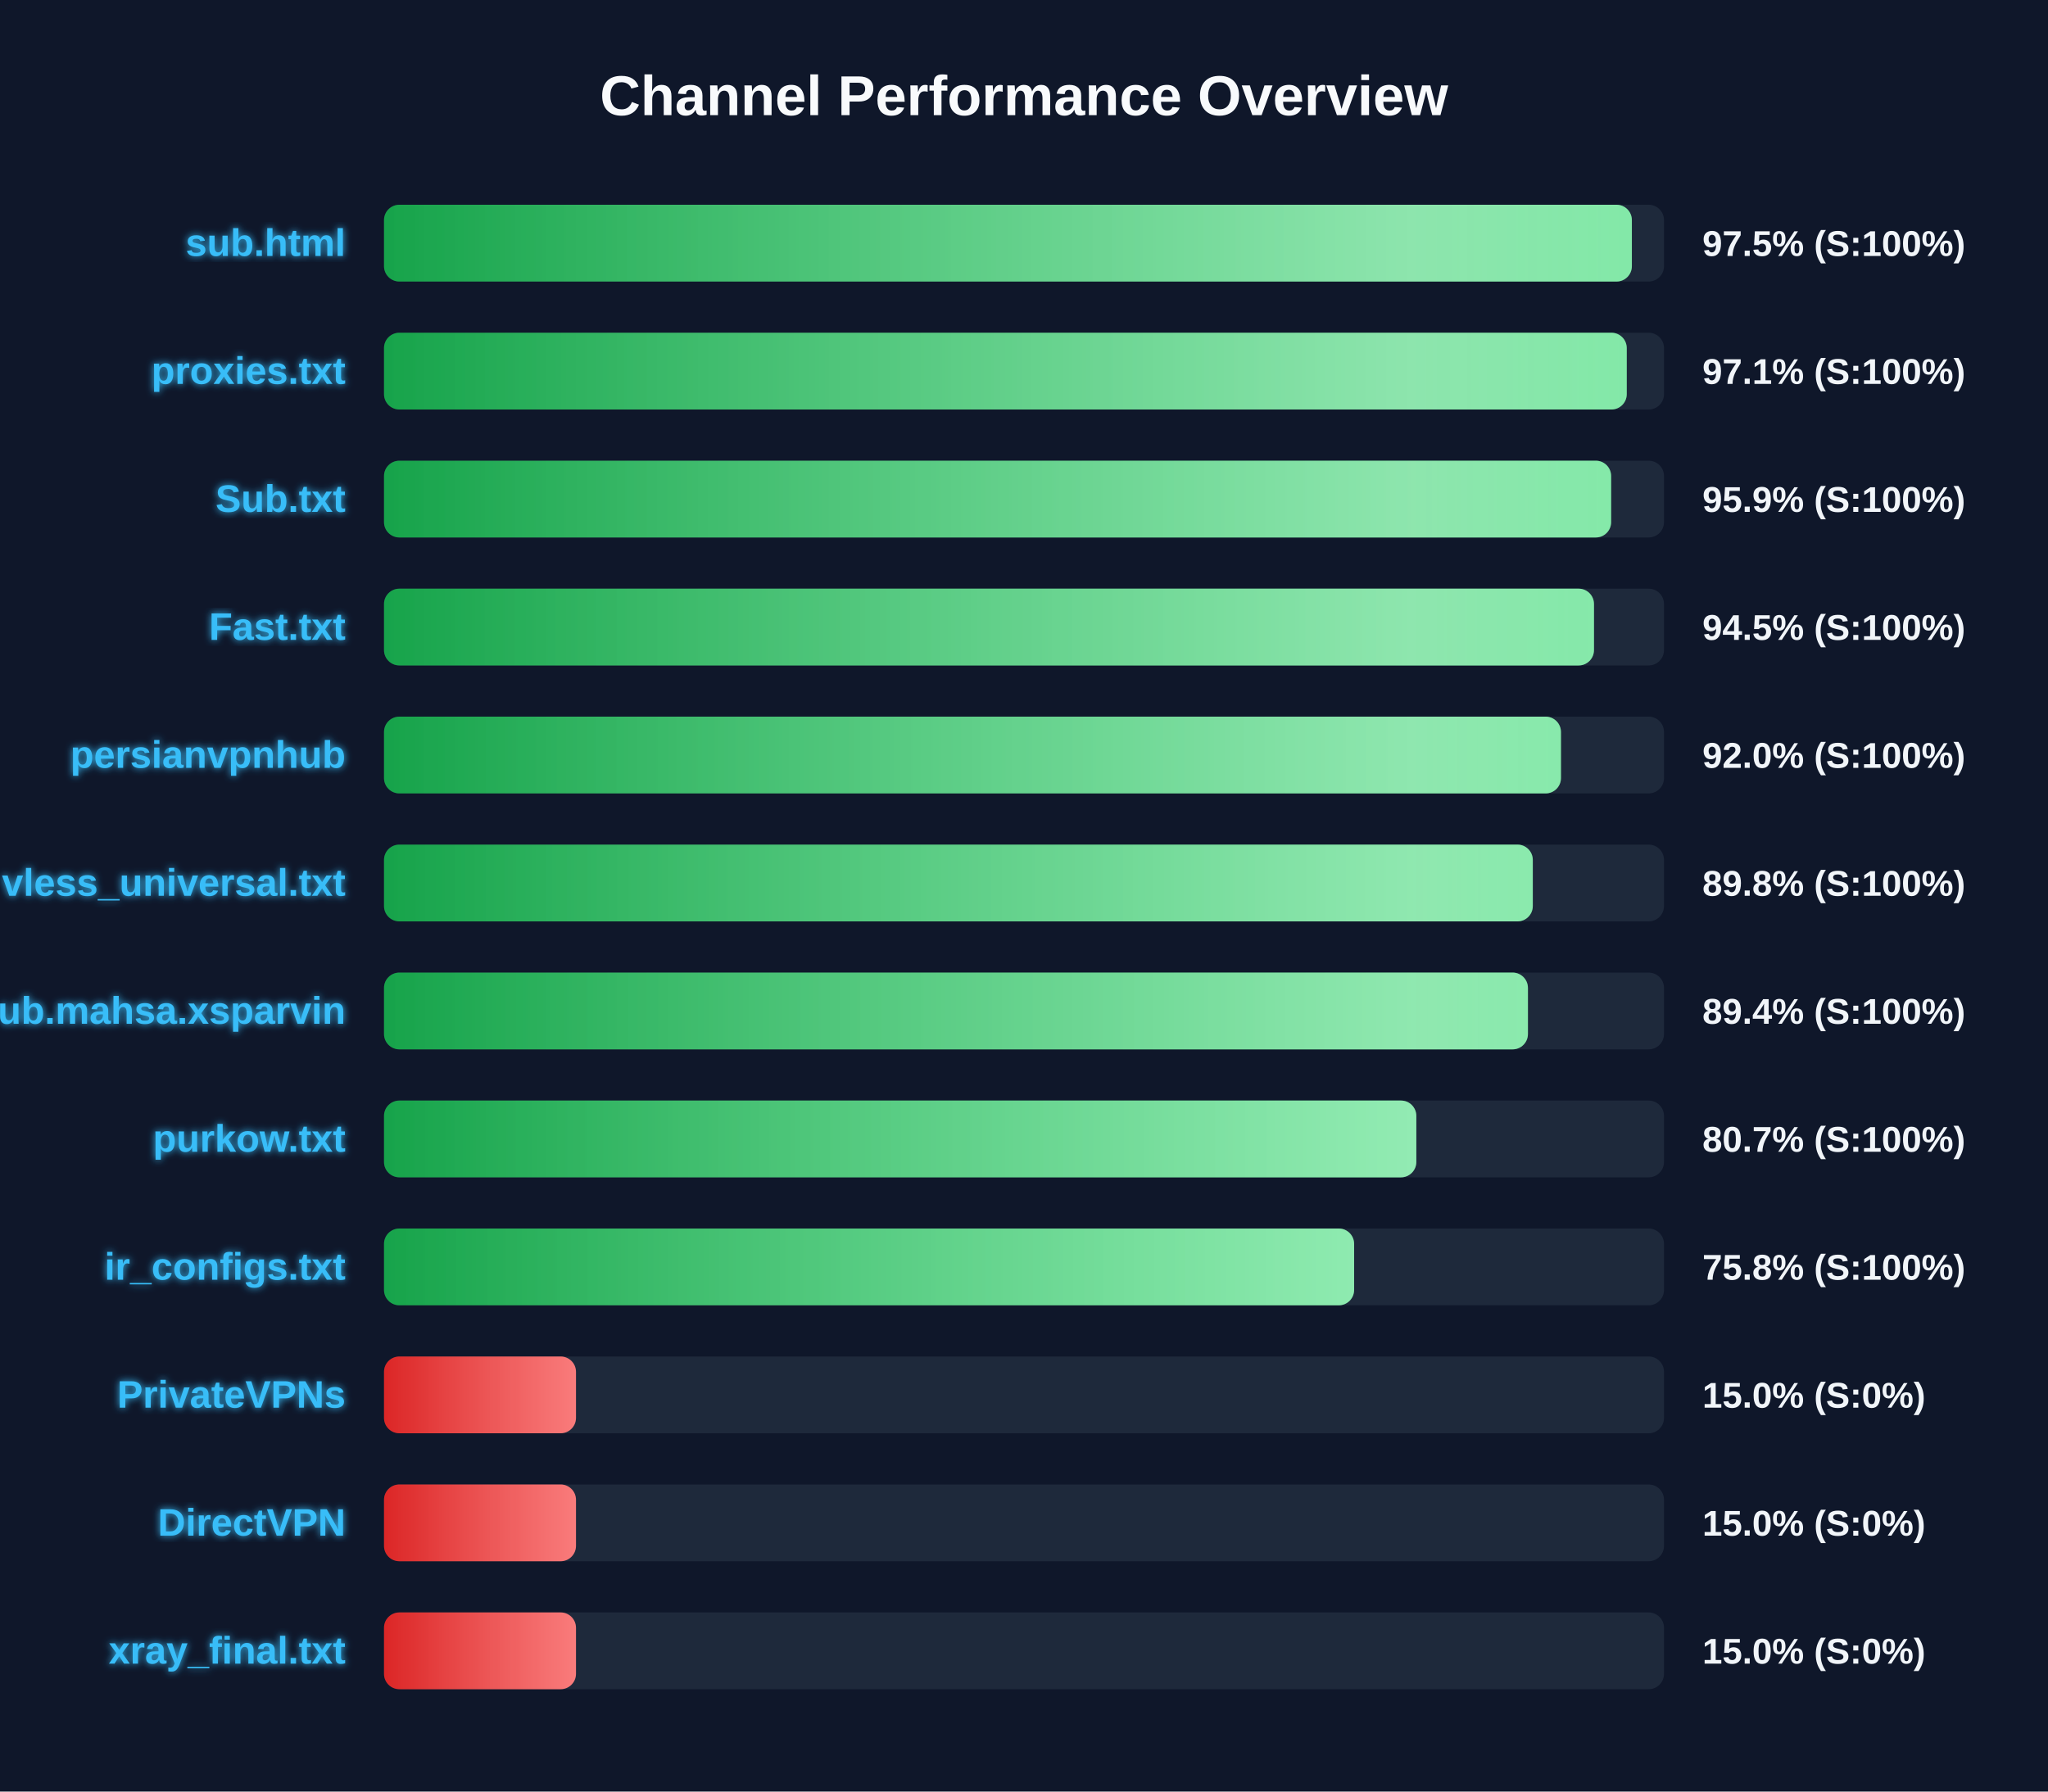
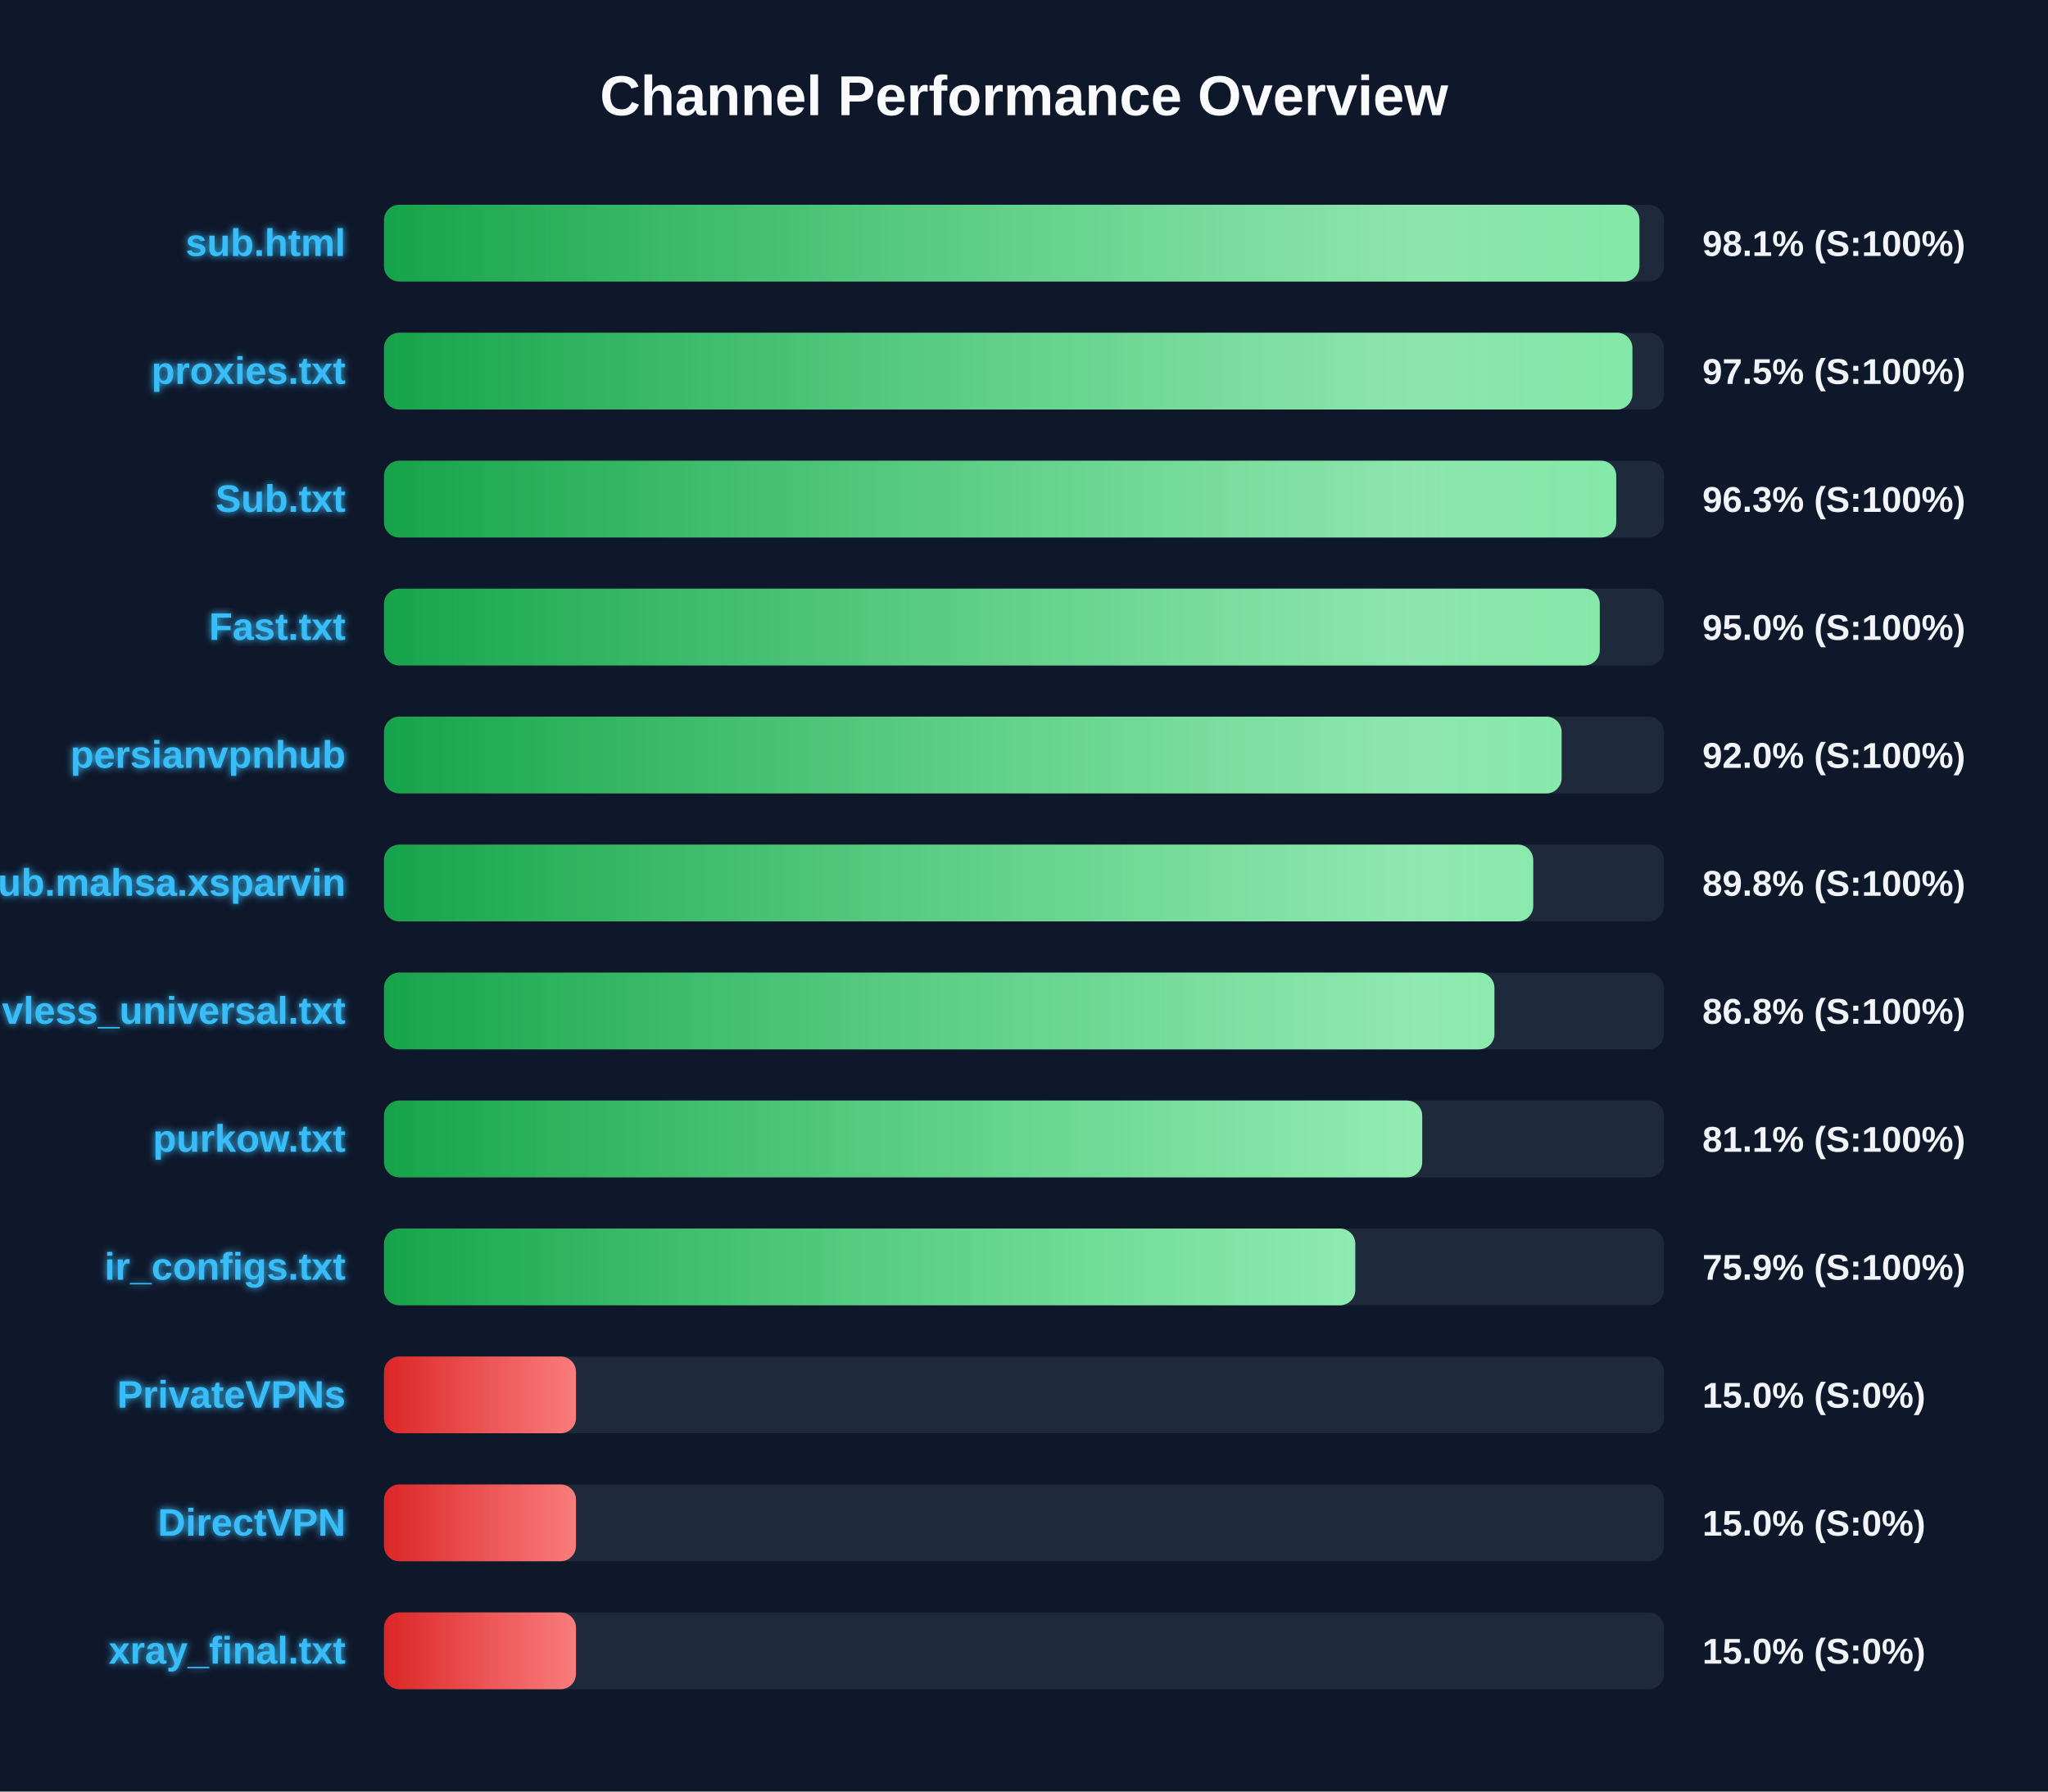
<svg xmlns="http://www.w3.org/2000/svg" width="800" height="700" version="1.1">
  <defs>
    <linearGradient id="grad-green" x1="0%" y1="0%" x2="100%" y2="0%">
      <stop offset="0%" stop-color="#16a34a" />
      <stop offset="100%" stop-color="#4ade80" />
    </linearGradient>
    <linearGradient id="grad-yellow" x1="0%" y1="0%" x2="100%" y2="0%">
      <stop offset="0%" stop-color="#ca8a04" />
      <stop offset="100%" stop-color="#fde047" />
    </linearGradient>
    <linearGradient id="grad-red" x1="0%" y1="0%" x2="100%" y2="0%">
      <stop offset="0%" stop-color="#dc2626" />
      <stop offset="100%" stop-color="#f87171" />
    </linearGradient>
    <linearGradient id="shimmer" x1="0%" y1="0%" x2="100%" y2="0%">
      <stop offset="0%" stop-color="rgba(255,255,255,0)" />
      <stop offset="50%" stop-color="rgba(255,255,255,0.4)" />
      <stop offset="100%" stop-color="rgba(255,255,255,0)" />
    </linearGradient>
    <filter id="glow" x="-20%" y="-20%" width="140%" height="140%">
      <feGaussianBlur stdDeviation="1.5" result="blur" />
      <feComposite in="SourceGraphic" in2="blur" operator="over" />
    </filter>
  </defs>
  <style>
        .bg-rect { fill: #0f172a; }
        .title { font: bold 22px 'Segoe UI', Arial, sans-serif; fill: #f8fafc; }
        .row { font: bold 15px 'Segoe UI', Arial, sans-serif; fill: #38bdf8; filter: url(#glow); }
        .score { font: bold 14px 'Segoe UI', Arial, sans-serif; fill: #f1f5f9; }
        @keyframes shimmer-anim {
            0% { transform: translateX(-100%); }
            100% { transform: translateX(200%); }
        }
        .shimmer-rect {
            animation: shimmer-anim 2.5s infinite linear;
        }
    </style>
  <rect width="100%" height="100%" class="bg-rect" />
  <text x="400" y="45" text-anchor="middle" class="title">Channel Performance Overview</text>
  <rect x="150" y="80" width="500" height="30" fill="#1e293b" rx="6" />
  <clipPath id="clip-0">
-     <rect x="150" y="80" width="487.45" height="30" rx="6" />
+     <rect x="150" y="80" width="490.4" height="30" rx="6" />
  </clipPath>
-   <rect x="150" y="80" width="487.45" height="30" fill="url(#grad-green)" rx="6" />
+   <rect x="150" y="80" width="490.4" height="30" fill="url(#grad-green)" rx="6" />
  <g clip-path="url(#clip-0)">
    <rect x="150" y="80" width="100%" height="30" fill="url(#shimmer)" class="shimmer-rect" />
  </g>
  <text x="135" y="100" text-anchor="end" class="row">sub.html</text>
-   <text x="665" y="100" text-anchor="start" class="score">97.5% (S:100%)</text>
+   <text x="665" y="100" text-anchor="start" class="score">98.1% (S:100%)</text>
  <rect x="150" y="130" width="500" height="30" fill="#1e293b" rx="6" />
  <clipPath id="clip-1">
-     <rect x="150" y="130" width="485.45" height="30" rx="6" />
+     <rect x="150" y="130" width="487.65" height="30" rx="6" />
  </clipPath>
-   <rect x="150" y="130" width="485.45" height="30" fill="url(#grad-green)" rx="6" />
+   <rect x="150" y="130" width="487.65" height="30" fill="url(#grad-green)" rx="6" />
  <g clip-path="url(#clip-1)">
    <rect x="150" y="130" width="100%" height="30" fill="url(#shimmer)" class="shimmer-rect" />
  </g>
  <text x="135" y="150" text-anchor="end" class="row">proxies.txt</text>
-   <text x="665" y="150" text-anchor="start" class="score">97.1% (S:100%)</text>
+   <text x="665" y="150" text-anchor="start" class="score">97.5% (S:100%)</text>
  <rect x="150" y="180" width="500" height="30" fill="#1e293b" rx="6" />
  <clipPath id="clip-2">
-     <rect x="150" y="180" width="479.35" height="30" rx="6" />
+     <rect x="150" y="180" width="481.35" height="30" rx="6" />
  </clipPath>
-   <rect x="150" y="180" width="479.35" height="30" fill="url(#grad-green)" rx="6" />
+   <rect x="150" y="180" width="481.35" height="30" fill="url(#grad-green)" rx="6" />
  <g clip-path="url(#clip-2)">
    <rect x="150" y="180" width="100%" height="30" fill="url(#shimmer)" class="shimmer-rect" />
  </g>
  <text x="135" y="200" text-anchor="end" class="row">Sub.txt</text>
-   <text x="665" y="200" text-anchor="start" class="score">95.9% (S:100%)</text>
+   <text x="665" y="200" text-anchor="start" class="score">96.3% (S:100%)</text>
  <rect x="150" y="230" width="500" height="30" fill="#1e293b" rx="6" />
  <clipPath id="clip-3">
-     <rect x="150" y="230" width="472.65" height="30" rx="6" />
+     <rect x="150" y="230" width="474.9" height="30" rx="6" />
  </clipPath>
-   <rect x="150" y="230" width="472.65" height="30" fill="url(#grad-green)" rx="6" />
+   <rect x="150" y="230" width="474.9" height="30" fill="url(#grad-green)" rx="6" />
  <g clip-path="url(#clip-3)">
    <rect x="150" y="230" width="100%" height="30" fill="url(#shimmer)" class="shimmer-rect" />
  </g>
  <text x="135" y="250" text-anchor="end" class="row">Fast.txt</text>
-   <text x="665" y="250" text-anchor="start" class="score">94.5% (S:100%)</text>
+   <text x="665" y="250" text-anchor="start" class="score">95.0% (S:100%)</text>
  <rect x="150" y="280" width="500" height="30" fill="#1e293b" rx="6" />
  <clipPath id="clip-4">
-     <rect x="150" y="280" width="459.75" height="30" rx="6" />
+     <rect x="150" y="280" width="460.0" height="30" rx="6" />
  </clipPath>
-   <rect x="150" y="280" width="459.75" height="30" fill="url(#grad-green)" rx="6" />
+   <rect x="150" y="280" width="460.0" height="30" fill="url(#grad-green)" rx="6" />
  <g clip-path="url(#clip-4)">
    <rect x="150" y="280" width="100%" height="30" fill="url(#shimmer)" class="shimmer-rect" />
  </g>
  <text x="135" y="300" text-anchor="end" class="row">persianvpnhub</text>
  <text x="665" y="300" text-anchor="start" class="score">92.0% (S:100%)</text>
  <rect x="150" y="330" width="500" height="30" fill="#1e293b" rx="6" />
  <clipPath id="clip-5">
-     <rect x="150" y="330" width="448.75" height="30" rx="6" />
+     <rect x="150" y="330" width="448.9" height="30" rx="6" />
  </clipPath>
-   <rect x="150" y="330" width="448.75" height="30" fill="url(#grad-green)" rx="6" />
+   <rect x="150" y="330" width="448.9" height="30" fill="url(#grad-green)" rx="6" />
  <g clip-path="url(#clip-5)">
    <rect x="150" y="330" width="100%" height="30" fill="url(#shimmer)" class="shimmer-rect" />
  </g>
-   <text x="135" y="350" text-anchor="end" class="row">vless_universal.txt</text>
+   <text x="135" y="350" text-anchor="end" class="row">Sub.mahsa.xsparvin</text>
  <text x="665" y="350" text-anchor="start" class="score">89.8% (S:100%)</text>
  <rect x="150" y="380" width="500" height="30" fill="#1e293b" rx="6" />
  <clipPath id="clip-6">
-     <rect x="150" y="380" width="446.85" height="30" rx="6" />
+     <rect x="150" y="380" width="433.75" height="30" rx="6" />
  </clipPath>
-   <rect x="150" y="380" width="446.85" height="30" fill="url(#grad-green)" rx="6" />
+   <rect x="150" y="380" width="433.75" height="30" fill="url(#grad-green)" rx="6" />
  <g clip-path="url(#clip-6)">
    <rect x="150" y="380" width="100%" height="30" fill="url(#shimmer)" class="shimmer-rect" />
  </g>
-   <text x="135" y="400" text-anchor="end" class="row">Sub.mahsa.xsparvin</text>
-   <text x="665" y="400" text-anchor="start" class="score">89.4% (S:100%)</text>
+   <text x="135" y="400" text-anchor="end" class="row">vless_universal.txt</text>
+   <text x="665" y="400" text-anchor="start" class="score">86.8% (S:100%)</text>
  <rect x="150" y="430" width="500" height="30" fill="#1e293b" rx="6" />
  <clipPath id="clip-7">
-     <rect x="150" y="430" width="403.25" height="30" rx="6" />
+     <rect x="150" y="430" width="405.55" height="30" rx="6" />
  </clipPath>
-   <rect x="150" y="430" width="403.25" height="30" fill="url(#grad-green)" rx="6" />
+   <rect x="150" y="430" width="405.55" height="30" fill="url(#grad-green)" rx="6" />
  <g clip-path="url(#clip-7)">
    <rect x="150" y="430" width="100%" height="30" fill="url(#shimmer)" class="shimmer-rect" />
  </g>
  <text x="135" y="450" text-anchor="end" class="row">purkow.txt</text>
-   <text x="665" y="450" text-anchor="start" class="score">80.7% (S:100%)</text>
+   <text x="665" y="450" text-anchor="start" class="score">81.1% (S:100%)</text>
  <rect x="150" y="480" width="500" height="30" fill="#1e293b" rx="6" />
  <clipPath id="clip-8">
-     <rect x="150" y="480" width="378.95" height="30" rx="6" />
+     <rect x="150" y="480" width="379.4" height="30" rx="6" />
  </clipPath>
-   <rect x="150" y="480" width="378.95" height="30" fill="url(#grad-green)" rx="6" />
+   <rect x="150" y="480" width="379.4" height="30" fill="url(#grad-green)" rx="6" />
  <g clip-path="url(#clip-8)">
    <rect x="150" y="480" width="100%" height="30" fill="url(#shimmer)" class="shimmer-rect" />
  </g>
  <text x="135" y="500" text-anchor="end" class="row">ir_configs.txt</text>
-   <text x="665" y="500" text-anchor="start" class="score">75.8% (S:100%)</text>
+   <text x="665" y="500" text-anchor="start" class="score">75.9% (S:100%)</text>
  <rect x="150" y="530" width="500" height="30" fill="#1e293b" rx="6" />
  <clipPath id="clip-9">
    <rect x="150" y="530" width="75.0" height="30" rx="6" />
  </clipPath>
  <rect x="150" y="530" width="75.0" height="30" fill="url(#grad-red)" rx="6" />
  <g clip-path="url(#clip-9)">
    <rect x="150" y="530" width="100%" height="30" fill="url(#shimmer)" class="shimmer-rect" />
  </g>
  <text x="135" y="550" text-anchor="end" class="row">PrivateVPNs</text>
  <text x="665" y="550" text-anchor="start" class="score">15.0% (S:0%)</text>
  <rect x="150" y="580" width="500" height="30" fill="#1e293b" rx="6" />
  <clipPath id="clip-10">
    <rect x="150" y="580" width="75.0" height="30" rx="6" />
  </clipPath>
  <rect x="150" y="580" width="75.0" height="30" fill="url(#grad-red)" rx="6" />
  <g clip-path="url(#clip-10)">
    <rect x="150" y="580" width="100%" height="30" fill="url(#shimmer)" class="shimmer-rect" />
  </g>
  <text x="135" y="600" text-anchor="end" class="row">DirectVPN</text>
  <text x="665" y="600" text-anchor="start" class="score">15.0% (S:0%)</text>
  <rect x="150" y="630" width="500" height="30" fill="#1e293b" rx="6" />
  <clipPath id="clip-11">
    <rect x="150" y="630" width="75.0" height="30" rx="6" />
  </clipPath>
  <rect x="150" y="630" width="75.0" height="30" fill="url(#grad-red)" rx="6" />
  <g clip-path="url(#clip-11)">
    <rect x="150" y="630" width="100%" height="30" fill="url(#shimmer)" class="shimmer-rect" />
  </g>
  <text x="135" y="650" text-anchor="end" class="row">xray_final.txt</text>
  <text x="665" y="650" text-anchor="start" class="score">15.0% (S:0%)</text>
</svg>
